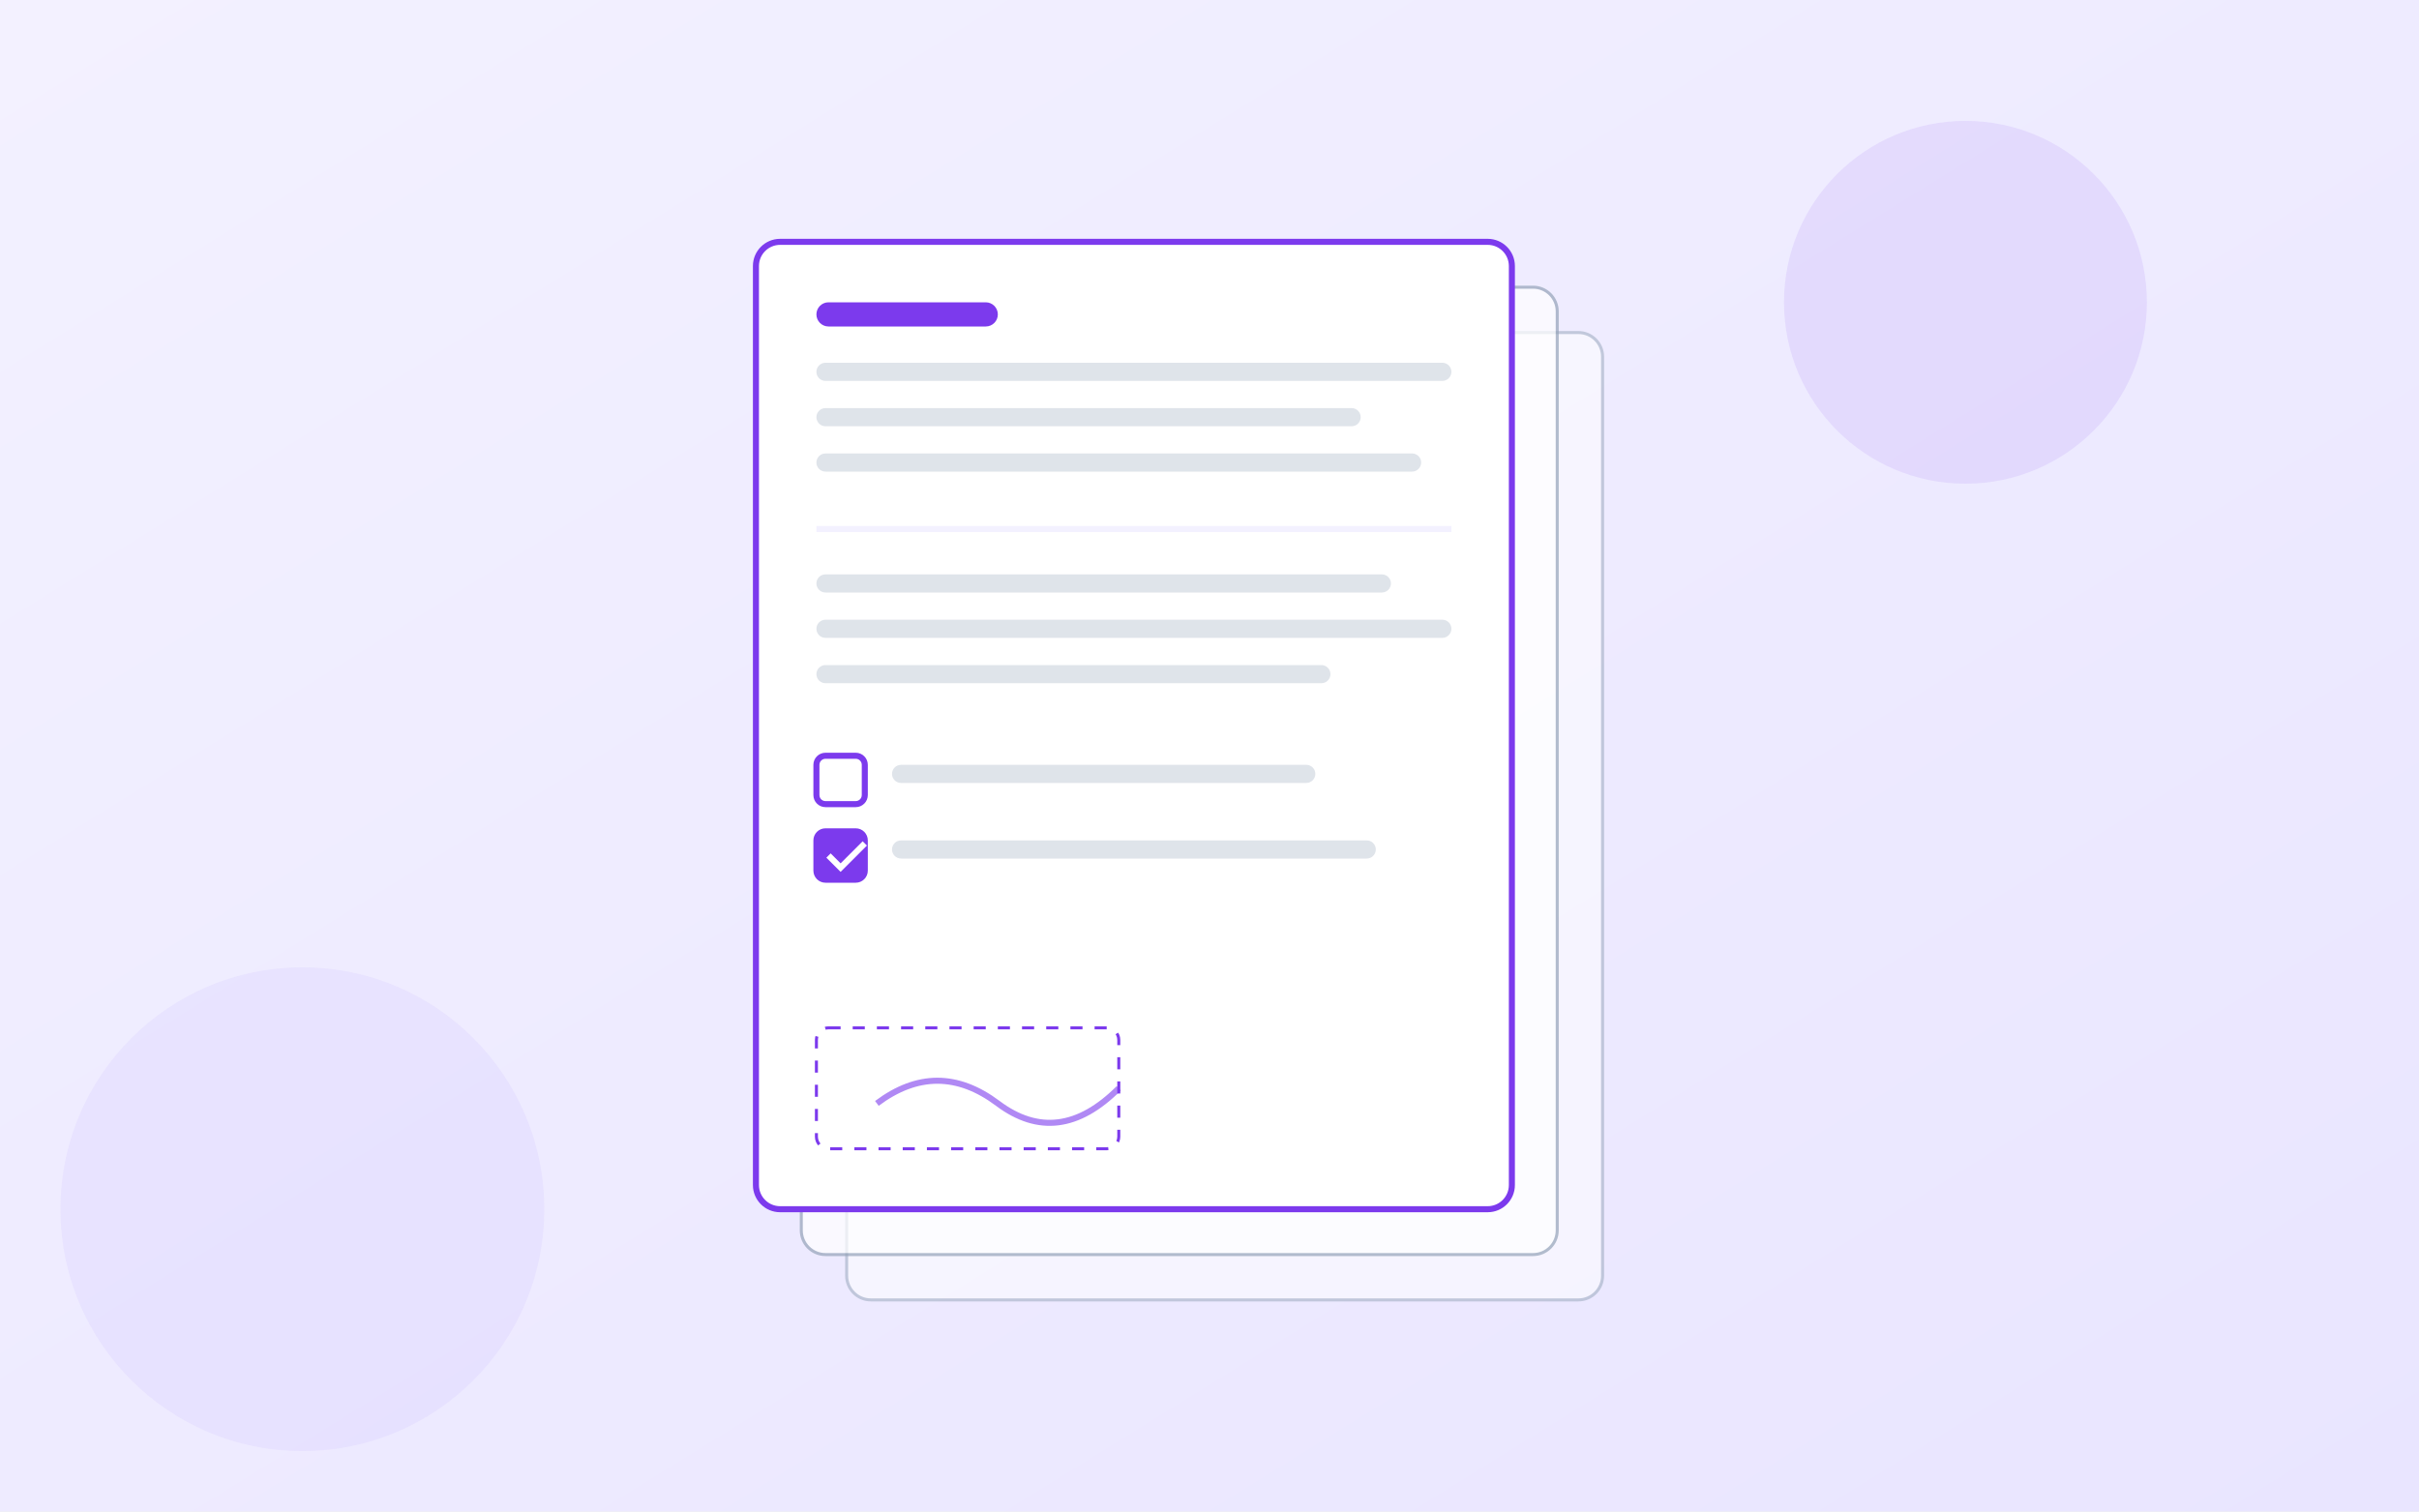
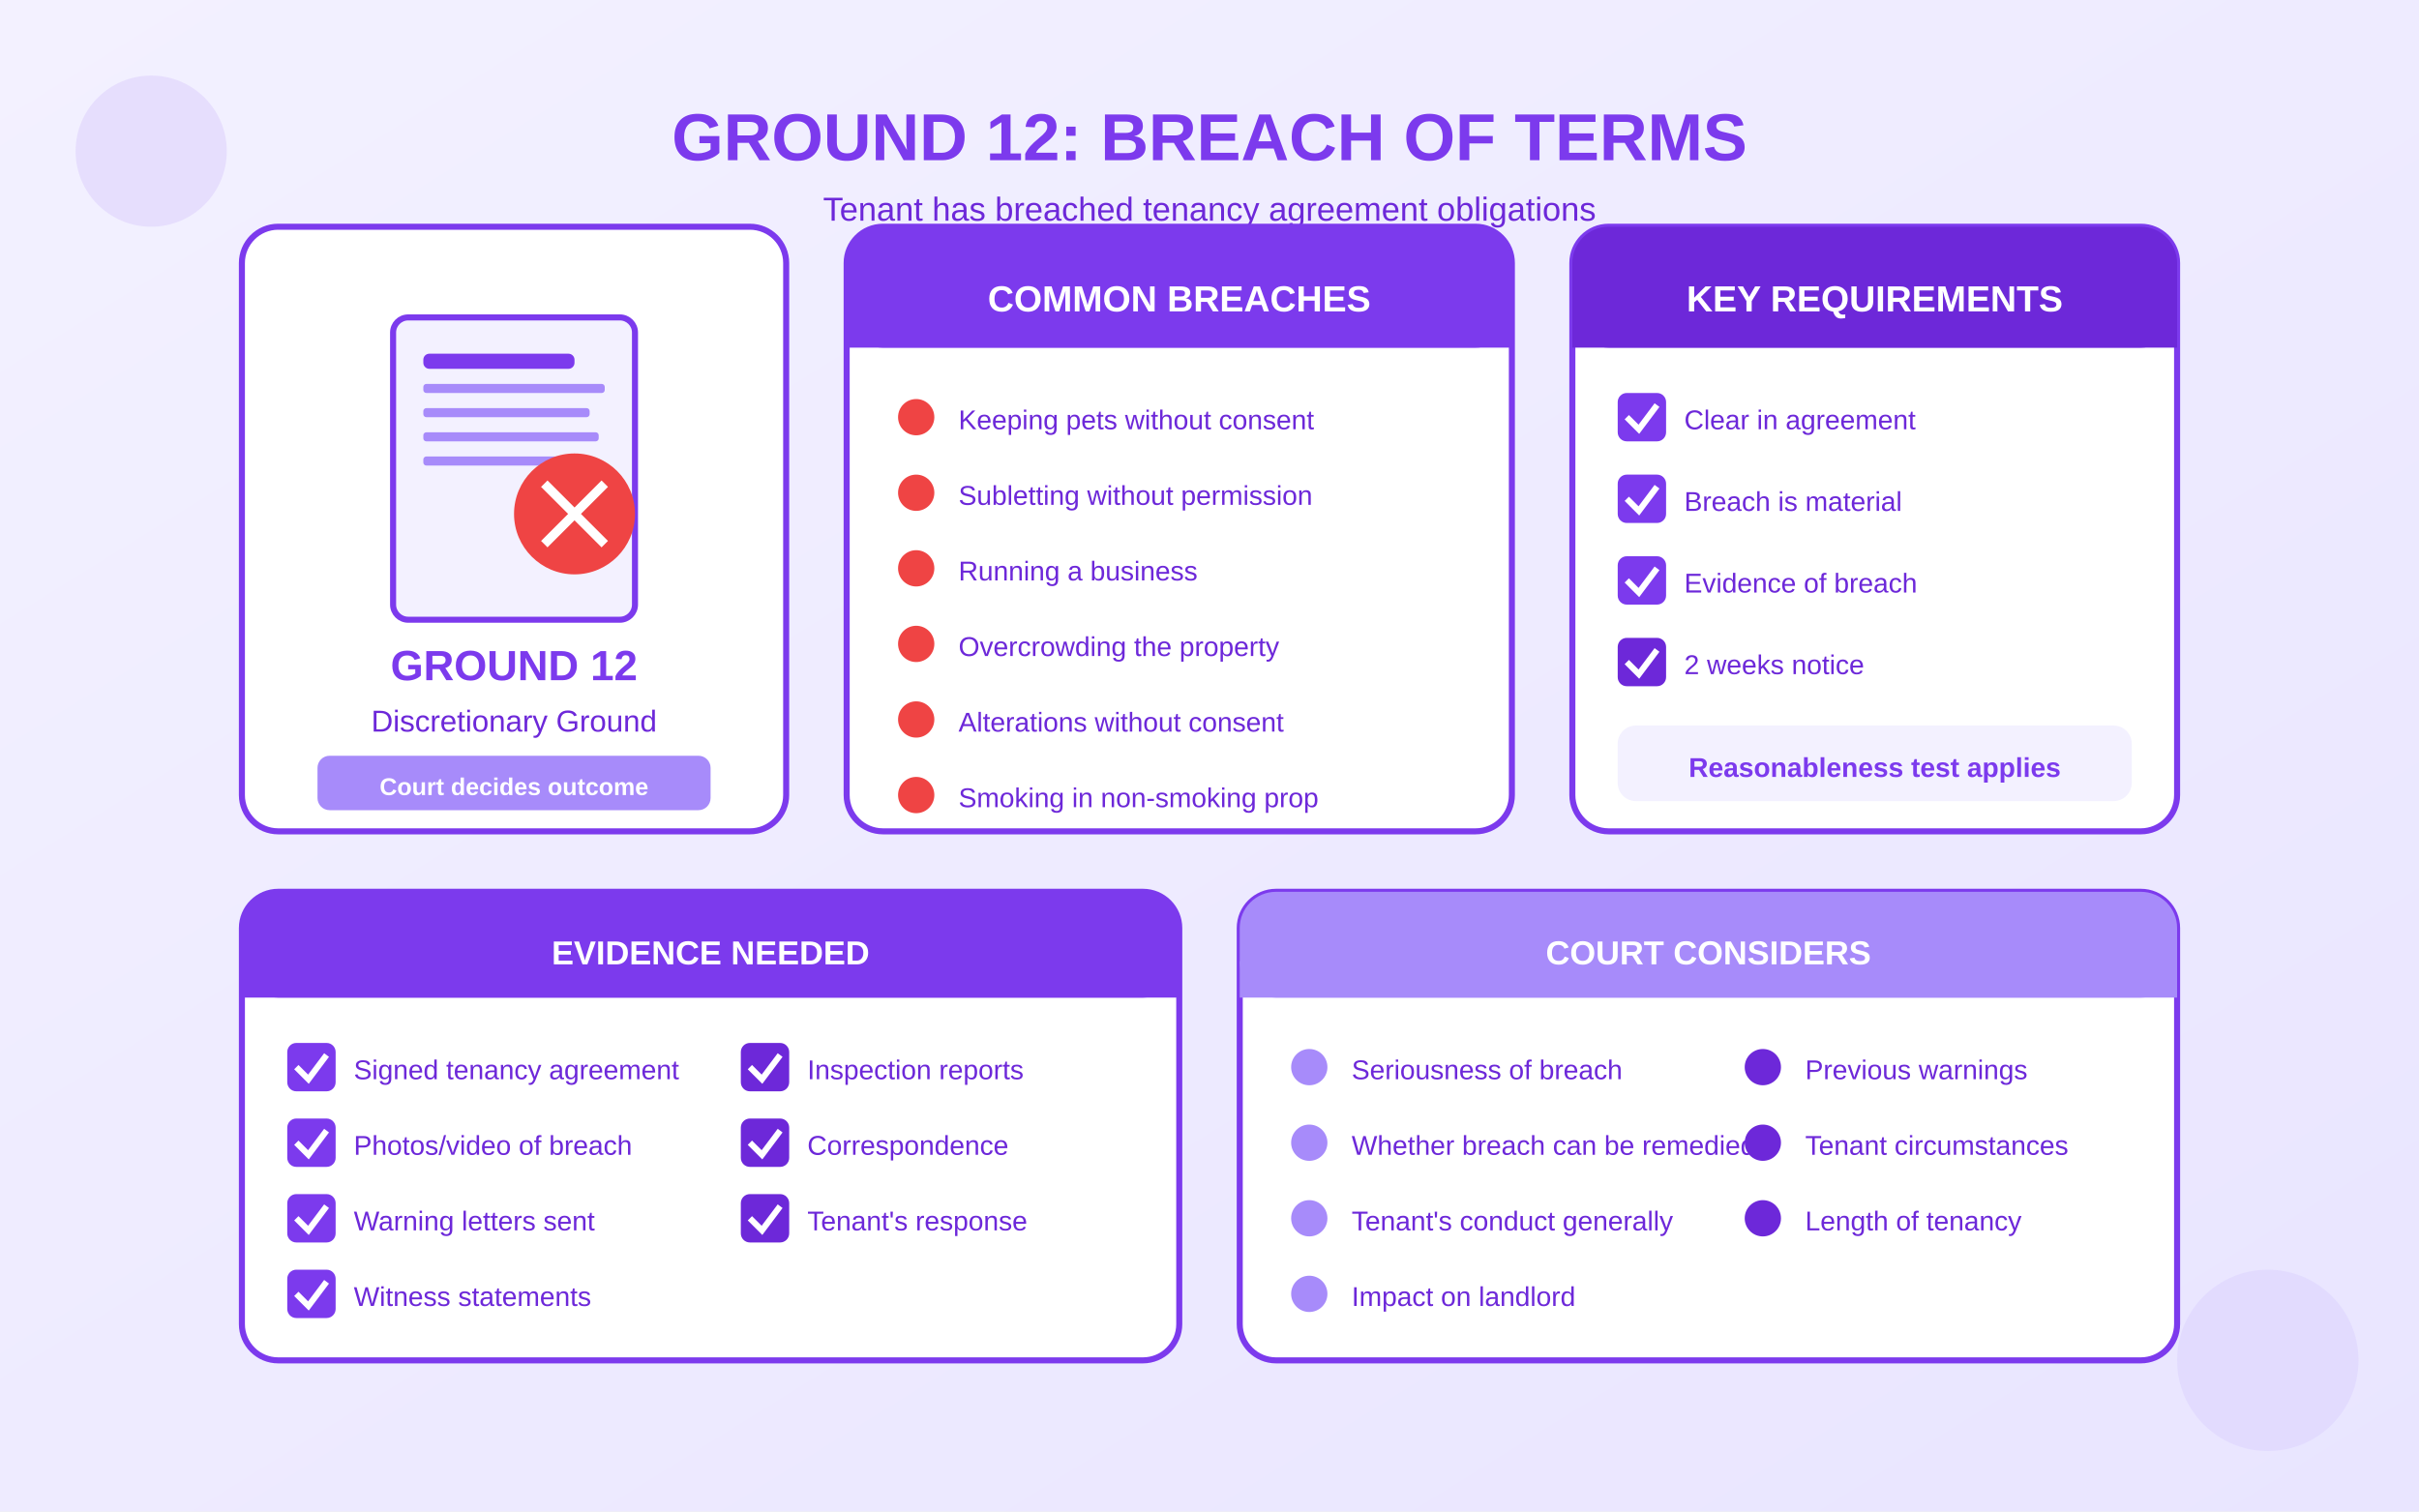
<svg xmlns="http://www.w3.org/2000/svg" viewBox="0 0 800 500">
  <defs>
    <linearGradient id="bgGrad" x1="0%" y1="0%" x2="100%" y2="100%">
      <stop offset="0%" style="stop-color:#F3F1FF" />
      <stop offset="100%" style="stop-color:#E9E5FF" />
    </linearGradient>
  </defs>
  <rect width="800" height="500" fill="url(#bgGrad)" />
-   <g transform="translate(250, 80)">
-     <rect x="30" y="30" width="250" height="320" rx="8" fill="white" stroke="#94A3B8" stroke-width="1" opacity="0.5" />
-     <rect x="15" y="15" width="250" height="320" rx="8" fill="white" stroke="#94A3B8" stroke-width="1" opacity="0.7" />
-     <rect x="0" y="0" width="250" height="320" rx="8" fill="white" stroke="#7C3AED" stroke-width="2" />
-     <rect x="20" y="20" width="60" height="8" rx="4" fill="#7C3AED" />
-     <rect x="20" y="40" width="210" height="6" rx="3" fill="#94A3B8" opacity="0.3" />
-     <rect x="20" y="55" width="180" height="6" rx="3" fill="#94A3B8" opacity="0.3" />
-     <rect x="20" y="70" width="200" height="6" rx="3" fill="#94A3B8" opacity="0.3" />
-     <line x1="20" y1="95" x2="230" y2="95" stroke="#F3F1FF" stroke-width="2" />
-     <rect x="20" y="110" width="190" height="6" rx="3" fill="#94A3B8" opacity="0.3" />
-     <rect x="20" y="125" width="210" height="6" rx="3" fill="#94A3B8" opacity="0.3" />
-     <rect x="20" y="140" width="170" height="6" rx="3" fill="#94A3B8" opacity="0.3" />
-     <rect x="20" y="170" width="16" height="16" rx="3" stroke="#7C3AED" stroke-width="2" fill="none" />
-     <rect x="45" y="173" width="140" height="6" rx="3" fill="#94A3B8" opacity="0.3" />
-     <rect x="20" y="195" width="16" height="16" rx="3" stroke="#7C3AED" stroke-width="2" fill="#7C3AED" />
-     <path d="M24 203 L28 207 L36 199" stroke="white" stroke-width="2" fill="none" />
-     <rect x="45" y="198" width="160" height="6" rx="3" fill="#94A3B8" opacity="0.3" />
-     <rect x="20" y="260" width="100" height="40" rx="4" stroke="#7C3AED" stroke-width="1" stroke-dasharray="4" fill="none" />
-     <path d="M40 285 Q60 270 80 285 Q100 300 120 280" stroke="#7C3AED" stroke-width="2" fill="none" opacity="0.6" />
+   <g transform="translate(80, 25)">
+     <text x="320" y="28" text-anchor="middle" fill="#7C3AED" font-size="22" font-weight="bold" font-family="Arial">GROUND 12: BREACH OF TERMS</text>
+     <text x="320" y="48" text-anchor="middle" fill="#6D28D9" font-size="11" font-family="Arial">Tenant has breached tenancy agreement obligations</text>
  </g>
-   <circle cx="650" cy="100" r="60" fill="#7C3AED" opacity="0.1" />
-   <circle cx="100" cy="400" r="80" fill="#A78BFA" opacity="0.1" />
+   <g transform="translate(80, 75)">
+     <rect x="0" y="0" width="180" height="200" rx="12" fill="white" stroke="#7C3AED" stroke-width="2" />
+     <rect x="50" y="30" width="80" height="100" rx="5" fill="#F3F1FF" stroke="#7C3AED" stroke-width="2" />
+     <rect x="60" y="42" width="50" height="5" rx="2" fill="#7C3AED" />
+     <rect x="60" y="52" width="60" height="3" rx="1" fill="#A78BFA" />
+     <rect x="60" y="60" width="55" height="3" rx="1" fill="#A78BFA" />
+     <rect x="60" y="68" width="58" height="3" rx="1" fill="#A78BFA" />
+     <rect x="60" y="76" width="50" height="3" rx="1" fill="#A78BFA" />
+     <circle cx="110" cy="95" r="20" fill="#EF4444" />
+     <line x1="100" y1="85" x2="120" y2="105" stroke="white" stroke-width="3" />
+     <line x1="120" y1="85" x2="100" y2="105" stroke="white" stroke-width="3" />
+     <text x="90" y="150" text-anchor="middle" fill="#7C3AED" font-size="14" font-weight="bold" font-family="Arial">GROUND 12</text>
+     <text x="90" y="167" text-anchor="middle" fill="#6D28D9" font-size="10" font-family="Arial">Discretionary Ground</text>
+     <rect x="25" y="175" width="130" height="18" rx="4" fill="#A78BFA" />
+     <text x="90" y="188" text-anchor="middle" fill="white" font-size="8" font-weight="bold" font-family="Arial">Court decides outcome</text>
+   </g>
+   <g transform="translate(280, 75)">
+     <rect x="0" y="0" width="220" height="200" rx="12" fill="white" stroke="#7C3AED" stroke-width="2" />
+     <rect x="0" y="0" width="220" height="40" rx="12" fill="#7C3AED" />
+     <rect x="0" y="28" width="220" height="12" fill="#7C3AED" />
+     <text x="110" y="28" text-anchor="middle" fill="white" font-size="12" font-weight="bold" font-family="Arial">COMMON BREACHES</text>
+     <g transform="translate(15, 55)">
+       <circle cx="8" cy="8" r="6" fill="#EF4444" />
+       <text x="22" y="12" fill="#6D28D9" font-size="9" font-family="Arial">Keeping pets without consent</text>
+     </g>
+     <g transform="translate(15, 80)">
+       <circle cx="8" cy="8" r="6" fill="#EF4444" />
+       <text x="22" y="12" fill="#6D28D9" font-size="9" font-family="Arial">Subletting without permission</text>
+     </g>
+     <g transform="translate(15, 105)">
+       <circle cx="8" cy="8" r="6" fill="#EF4444" />
+       <text x="22" y="12" fill="#6D28D9" font-size="9" font-family="Arial">Running a business</text>
+     </g>
+     <g transform="translate(15, 130)">
+       <circle cx="8" cy="8" r="6" fill="#EF4444" />
+       <text x="22" y="12" fill="#6D28D9" font-size="9" font-family="Arial">Overcrowding the property</text>
+     </g>
+     <g transform="translate(15, 155)">
+       <circle cx="8" cy="8" r="6" fill="#EF4444" />
+       <text x="22" y="12" fill="#6D28D9" font-size="9" font-family="Arial">Alterations without consent</text>
+     </g>
+     <g transform="translate(15, 180)">
+       <circle cx="8" cy="8" r="6" fill="#EF4444" />
+       <text x="22" y="12" fill="#6D28D9" font-size="9" font-family="Arial">Smoking in non-smoking prop</text>
+     </g>
+   </g>
+   <g transform="translate(520, 75)">
+     <rect x="0" y="0" width="200" height="200" rx="12" fill="white" stroke="#7C3AED" stroke-width="2" />
+     <rect x="0" y="0" width="200" height="40" rx="12" fill="#6D28D9" />
+     <rect x="0" y="28" width="200" height="12" fill="#6D28D9" />
+     <text x="100" y="28" text-anchor="middle" fill="white" font-size="12" font-weight="bold" font-family="Arial">KEY REQUIREMENTS</text>
+     <g transform="translate(15, 55)">
+       <rect x="0" y="0" width="16" height="16" rx="3" fill="#7C3AED" />
+       <path d="M3 8 L7 12 L13 4" stroke="white" stroke-width="2" fill="none" />
+       <text x="22" y="12" fill="#6D28D9" font-size="9" font-family="Arial">Clear in agreement</text>
+     </g>
+     <g transform="translate(15, 82)">
+       <rect x="0" y="0" width="16" height="16" rx="3" fill="#7C3AED" />
+       <path d="M3 8 L7 12 L13 4" stroke="white" stroke-width="2" fill="none" />
+       <text x="22" y="12" fill="#6D28D9" font-size="9" font-family="Arial">Breach is material</text>
+     </g>
+     <g transform="translate(15, 109)">
+       <rect x="0" y="0" width="16" height="16" rx="3" fill="#7C3AED" />
+       <path d="M3 8 L7 12 L13 4" stroke="white" stroke-width="2" fill="none" />
+       <text x="22" y="12" fill="#6D28D9" font-size="9" font-family="Arial">Evidence of breach</text>
+     </g>
+     <g transform="translate(15, 136)">
+       <rect x="0" y="0" width="16" height="16" rx="3" fill="#6D28D9" />
+       <path d="M3 8 L7 12 L13 4" stroke="white" stroke-width="2" fill="none" />
+       <text x="22" y="12" fill="#6D28D9" font-size="9" font-family="Arial">2 weeks notice</text>
+     </g>
+     <rect x="15" y="165" width="170" height="25" rx="6" fill="#F3F1FF" />
+     <text x="100" y="182" text-anchor="middle" fill="#7C3AED" font-size="9" font-weight="bold" font-family="Arial">Reasonableness test applies</text>
+   </g>
+   <g transform="translate(80, 295)">
+     <rect x="0" y="0" width="310" height="155" rx="12" fill="white" stroke="#7C3AED" stroke-width="2" />
+     <rect x="0" y="0" width="310" height="35" rx="12" fill="#7C3AED" />
+     <rect x="0" y="23" width="310" height="12" fill="#7C3AED" />
+     <text x="155" y="24" text-anchor="middle" fill="white" font-size="11" font-weight="bold" font-family="Arial">EVIDENCE NEEDED</text>
+     <g transform="translate(15, 50)">
+       <rect x="0" y="0" width="16" height="16" rx="3" fill="#7C3AED" />
+       <path d="M3 8 L7 12 L13 4" stroke="white" stroke-width="2" fill="none" />
+       <text x="22" y="12" fill="#6D28D9" font-size="9" font-family="Arial">Signed tenancy agreement</text>
+     </g>
+     <g transform="translate(15, 75)">
+       <rect x="0" y="0" width="16" height="16" rx="3" fill="#7C3AED" />
+       <path d="M3 8 L7 12 L13 4" stroke="white" stroke-width="2" fill="none" />
+       <text x="22" y="12" fill="#6D28D9" font-size="9" font-family="Arial">Photos/video of breach</text>
+     </g>
+     <g transform="translate(15, 100)">
+       <rect x="0" y="0" width="16" height="16" rx="3" fill="#7C3AED" />
+       <path d="M3 8 L7 12 L13 4" stroke="white" stroke-width="2" fill="none" />
+       <text x="22" y="12" fill="#6D28D9" font-size="9" font-family="Arial">Warning letters sent</text>
+     </g>
+     <g transform="translate(15, 125)">
+       <rect x="0" y="0" width="16" height="16" rx="3" fill="#7C3AED" />
+       <path d="M3 8 L7 12 L13 4" stroke="white" stroke-width="2" fill="none" />
+       <text x="22" y="12" fill="#6D28D9" font-size="9" font-family="Arial">Witness statements</text>
+     </g>
+     <g transform="translate(165, 50)">
+       <rect x="0" y="0" width="16" height="16" rx="3" fill="#6D28D9" />
+       <path d="M3 8 L7 12 L13 4" stroke="white" stroke-width="2" fill="none" />
+       <text x="22" y="12" fill="#6D28D9" font-size="9" font-family="Arial">Inspection reports</text>
+     </g>
+     <g transform="translate(165, 75)">
+       <rect x="0" y="0" width="16" height="16" rx="3" fill="#6D28D9" />
+       <path d="M3 8 L7 12 L13 4" stroke="white" stroke-width="2" fill="none" />
+       <text x="22" y="12" fill="#6D28D9" font-size="9" font-family="Arial">Correspondence</text>
+     </g>
+     <g transform="translate(165, 100)">
+       <rect x="0" y="0" width="16" height="16" rx="3" fill="#6D28D9" />
+       <path d="M3 8 L7 12 L13 4" stroke="white" stroke-width="2" fill="none" />
+       <text x="22" y="12" fill="#6D28D9" font-size="9" font-family="Arial">Tenant's response</text>
+     </g>
+   </g>
+   <g transform="translate(410, 295)">
+     <rect x="0" y="0" width="310" height="155" rx="12" fill="white" stroke="#7C3AED" stroke-width="2" />
+     <rect x="0" y="0" width="310" height="35" rx="12" fill="#A78BFA" />
+     <rect x="0" y="23" width="310" height="12" fill="#A78BFA" />
+     <text x="155" y="24" text-anchor="middle" fill="white" font-size="11" font-weight="bold" font-family="Arial">COURT CONSIDERS</text>
+     <g transform="translate(15, 50)">
+       <circle cx="8" cy="8" r="6" fill="#A78BFA" />
+       <text x="22" y="12" fill="#6D28D9" font-size="9" font-family="Arial">Seriousness of breach</text>
+     </g>
+     <g transform="translate(15, 75)">
+       <circle cx="8" cy="8" r="6" fill="#A78BFA" />
+       <text x="22" y="12" fill="#6D28D9" font-size="9" font-family="Arial">Whether breach can be remedied</text>
+     </g>
+     <g transform="translate(15, 100)">
+       <circle cx="8" cy="8" r="6" fill="#A78BFA" />
+       <text x="22" y="12" fill="#6D28D9" font-size="9" font-family="Arial">Tenant's conduct generally</text>
+     </g>
+     <g transform="translate(15, 125)">
+       <circle cx="8" cy="8" r="6" fill="#A78BFA" />
+       <text x="22" y="12" fill="#6D28D9" font-size="9" font-family="Arial">Impact on landlord</text>
+     </g>
+     <g transform="translate(165, 50)">
+       <circle cx="8" cy="8" r="6" fill="#6D28D9" />
+       <text x="22" y="12" fill="#6D28D9" font-size="9" font-family="Arial">Previous warnings</text>
+     </g>
+     <g transform="translate(165, 75)">
+       <circle cx="8" cy="8" r="6" fill="#6D28D9" />
+       <text x="22" y="12" fill="#6D28D9" font-size="9" font-family="Arial">Tenant circumstances</text>
+     </g>
+     <g transform="translate(165, 100)">
+       <circle cx="8" cy="8" r="6" fill="#6D28D9" />
+       <text x="22" y="12" fill="#6D28D9" font-size="9" font-family="Arial">Length of tenancy</text>
+     </g>
+   </g>
+   <circle cx="50" cy="50" r="25" fill="#7C3AED" opacity="0.1" />
+   <circle cx="750" cy="450" r="30" fill="#A78BFA" opacity="0.12" />
</svg>
